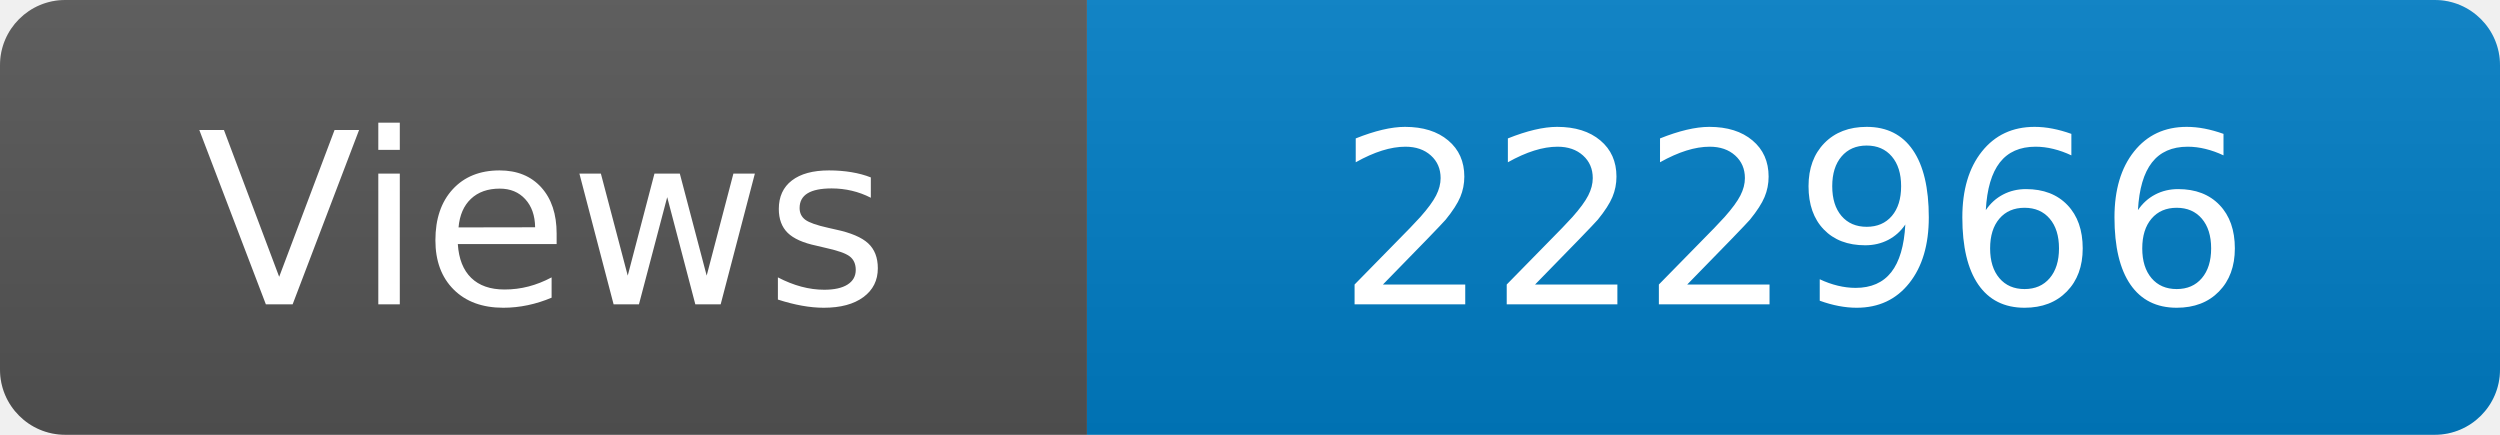
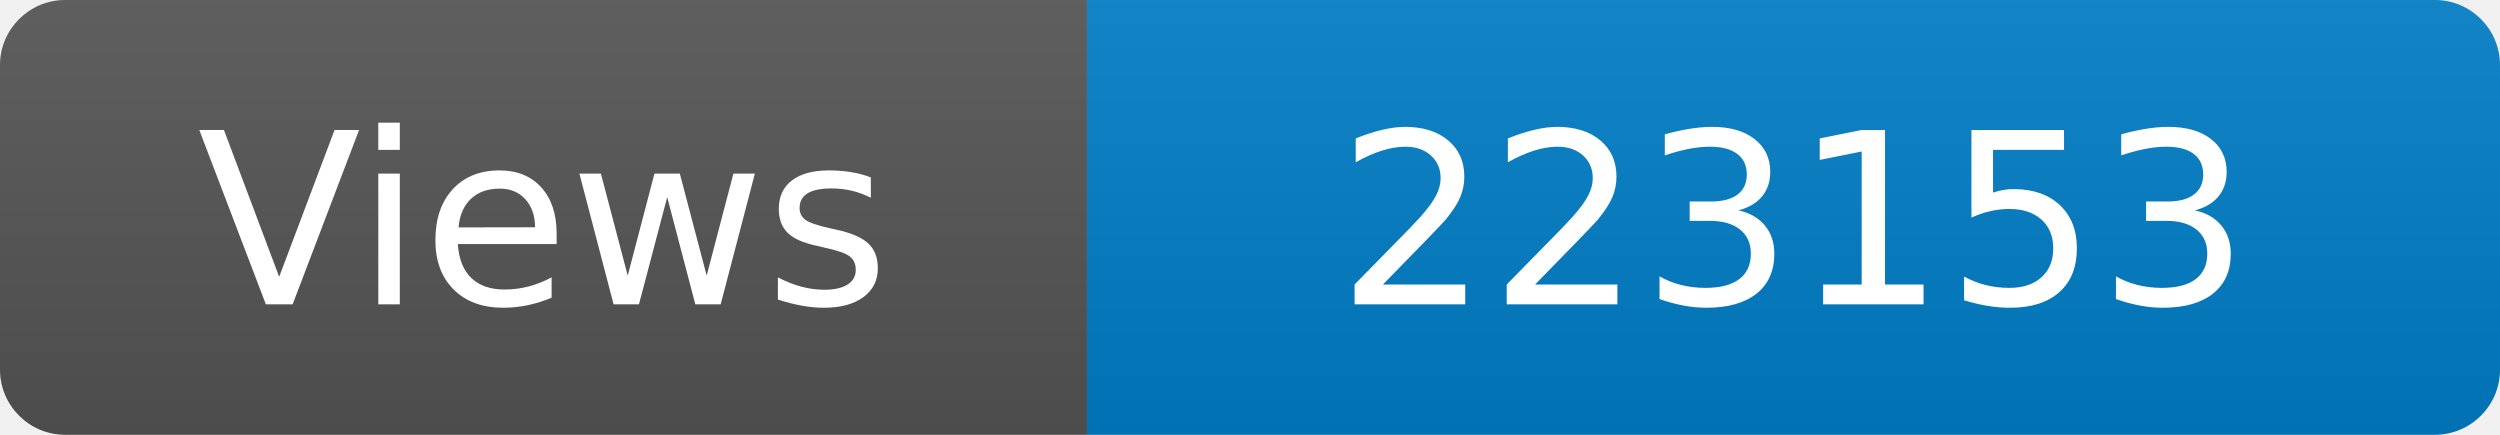
<svg xmlns="http://www.w3.org/2000/svg" width="115" height="20" role="img" aria-label="Maintained?: yes">
  <linearGradient id="s" x2="0" y2="100%">
    <stop offset="0" stop-color="#bbb" stop-opacity=".1" />
    <stop offset="1" stop-opacity=".1" />
  </linearGradient>
  <clipPath id="r">
    <rect width="115" height="20" rx="3" fill="#fff" />
  </clipPath>
  <g clip-path="url(#r)">
    <rect width="50" height="20" fill="#555" />
    <rect x="50" width="160" height="20" fill="#007ec6" />
    <rect width="115" height="20" fill="url(#s)" />
  </g>
  <g fill="#fff" text-anchor="middle" font-family="Verdana,Geneva,DejaVu Sans,sans-serif" font-size="110">
    <text x="250" y="140" transform="scale(.1)" fill="#fff">Views</text>
-     <text x="825" y="140" transform="scale(.1)" fill="#fff">222966</text>
+     <text x="825" y="140" transform="scale(.1)" fill="#fff">223153</text>
  </g>
</svg>
